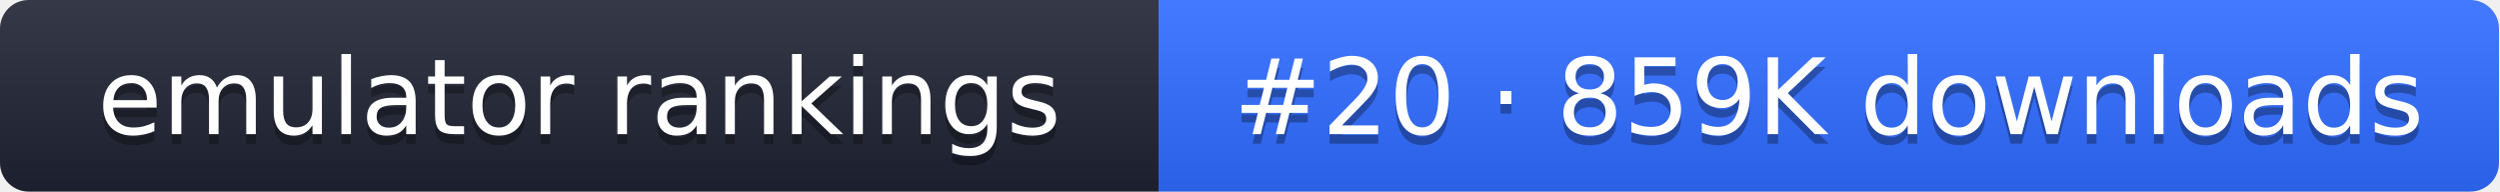
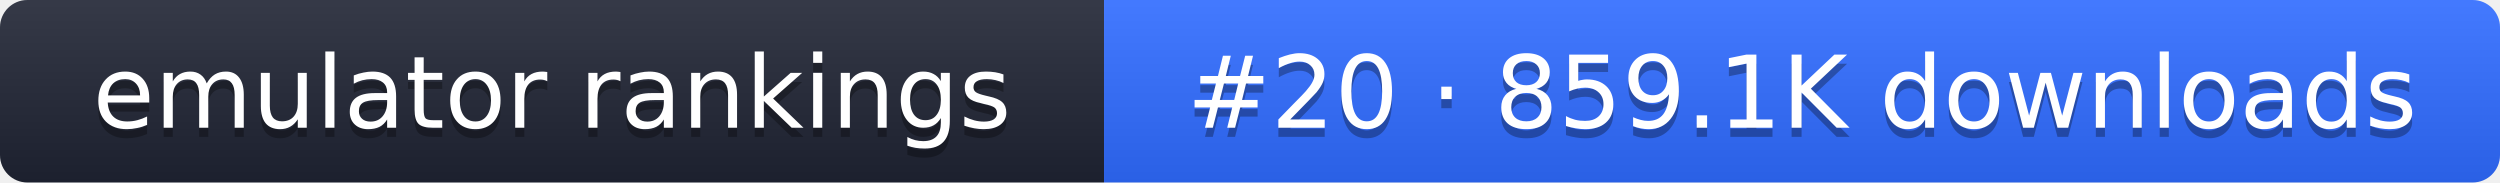
- <svg xmlns="http://www.w3.org/2000/svg" width="261" height="20" role="img" aria-label="emulator rankings: #20 · 859K downloads">
+ <svg xmlns="http://www.w3.org/2000/svg" width="274" height="20" role="img" aria-label="emulator rankings: #20 · 859.1K downloads">
  <linearGradient id="g" x2="0" y2="100%">
    <stop offset="0" stop-color="#fff" stop-opacity=".1" />
    <stop offset="1" stop-opacity=".1" />
  </linearGradient>
  <clipPath id="r">
-     <rect width="261" height="20" rx="3" fill="#fff" />
+     <rect width="274" height="20" rx="3" fill="#fff" />
  </clipPath>
  <g clip-path="url(#r)">
    <rect width="121" height="20" fill="#1f2433" />
-     <rect x="121" width="140" height="20" fill="#2f6bff" />
-     <rect width="261" height="20" fill="url(#g)" />
+     <rect x="121" width="153" height="20" fill="#2f6bff" />
+     <rect width="274" height="20" fill="url(#g)" />
  </g>
  <g fill="#fff" text-anchor="middle" font-family="Verdana,DejaVu Sans,sans-serif" font-size="11">
    <text x="60.5" y="15" fill="#010101" fill-opacity=".3">emulator rankings</text>
    <text x="60.5" y="14">emulator rankings</text>
-     <text x="191" y="15" fill="#010101" fill-opacity=".3">#20 · 859K downloads</text>
-     <text x="191" y="14">#20 · 859K downloads</text>
+     <text x="197.5" y="15" fill="#010101" fill-opacity=".3">#20 · 859.1K downloads</text>
+     <text x="197.5" y="14">#20 · 859.1K downloads</text>
  </g>
</svg>
